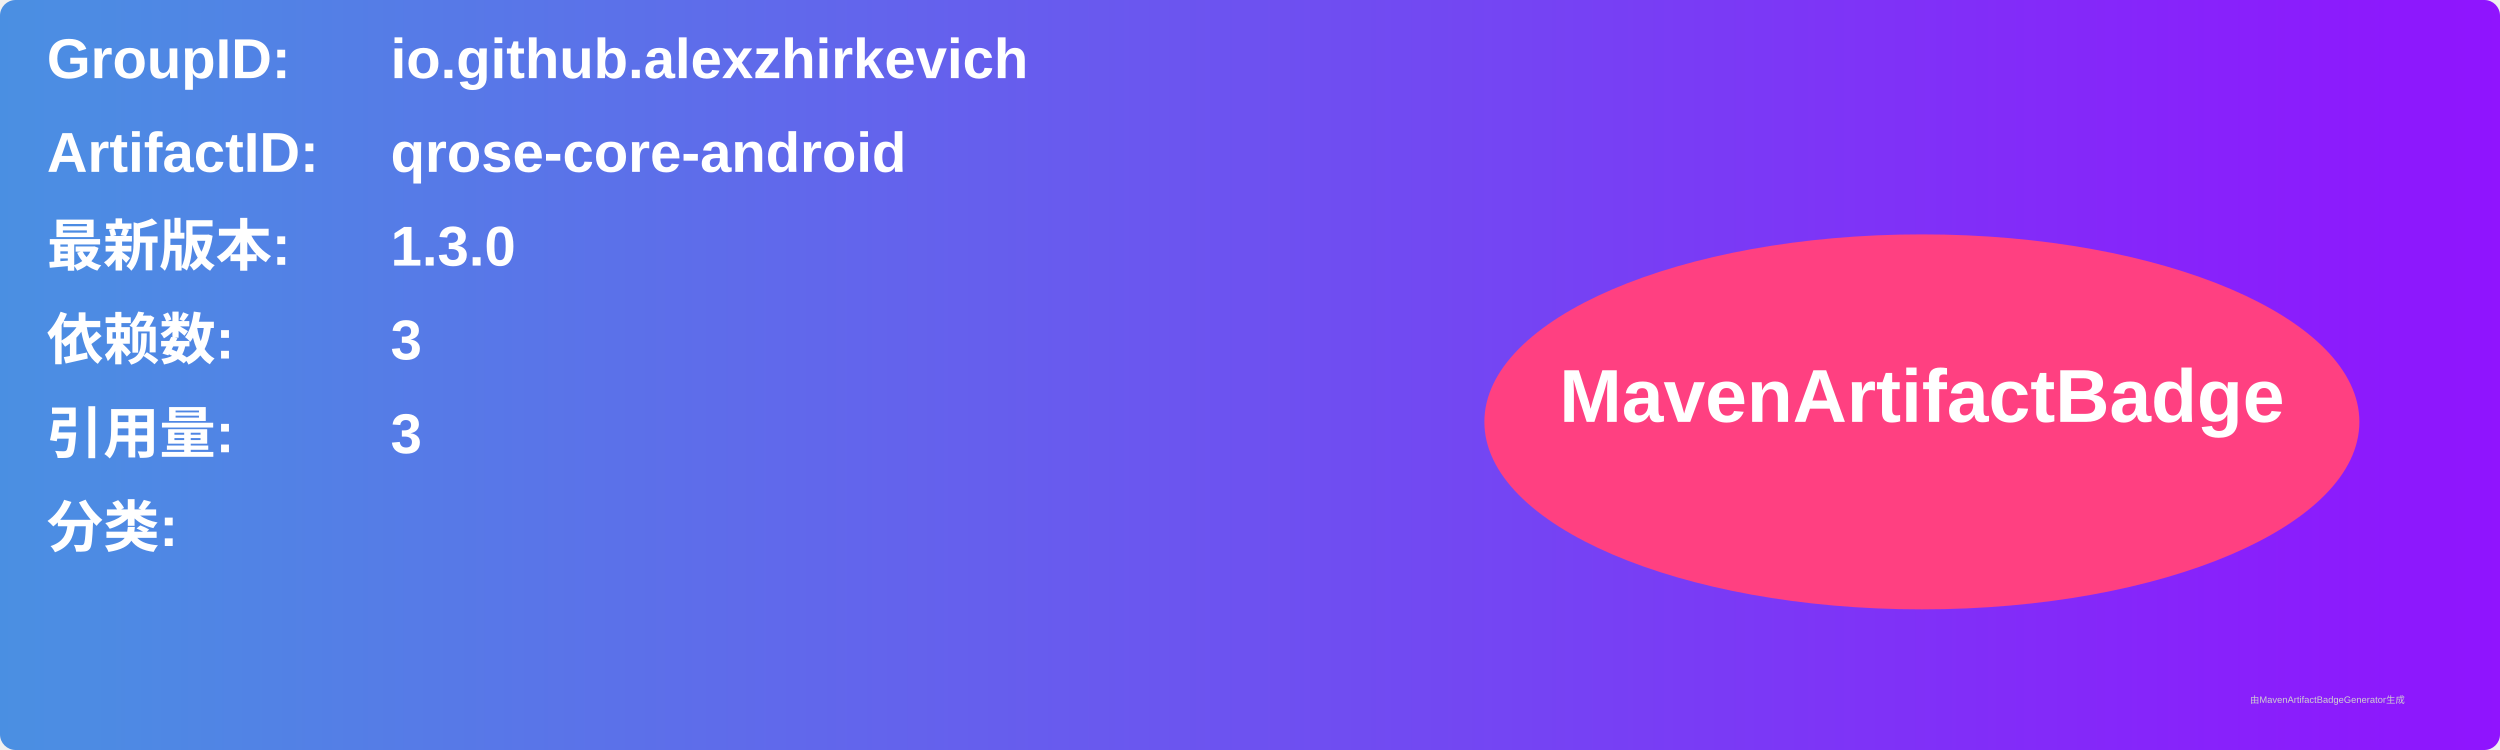
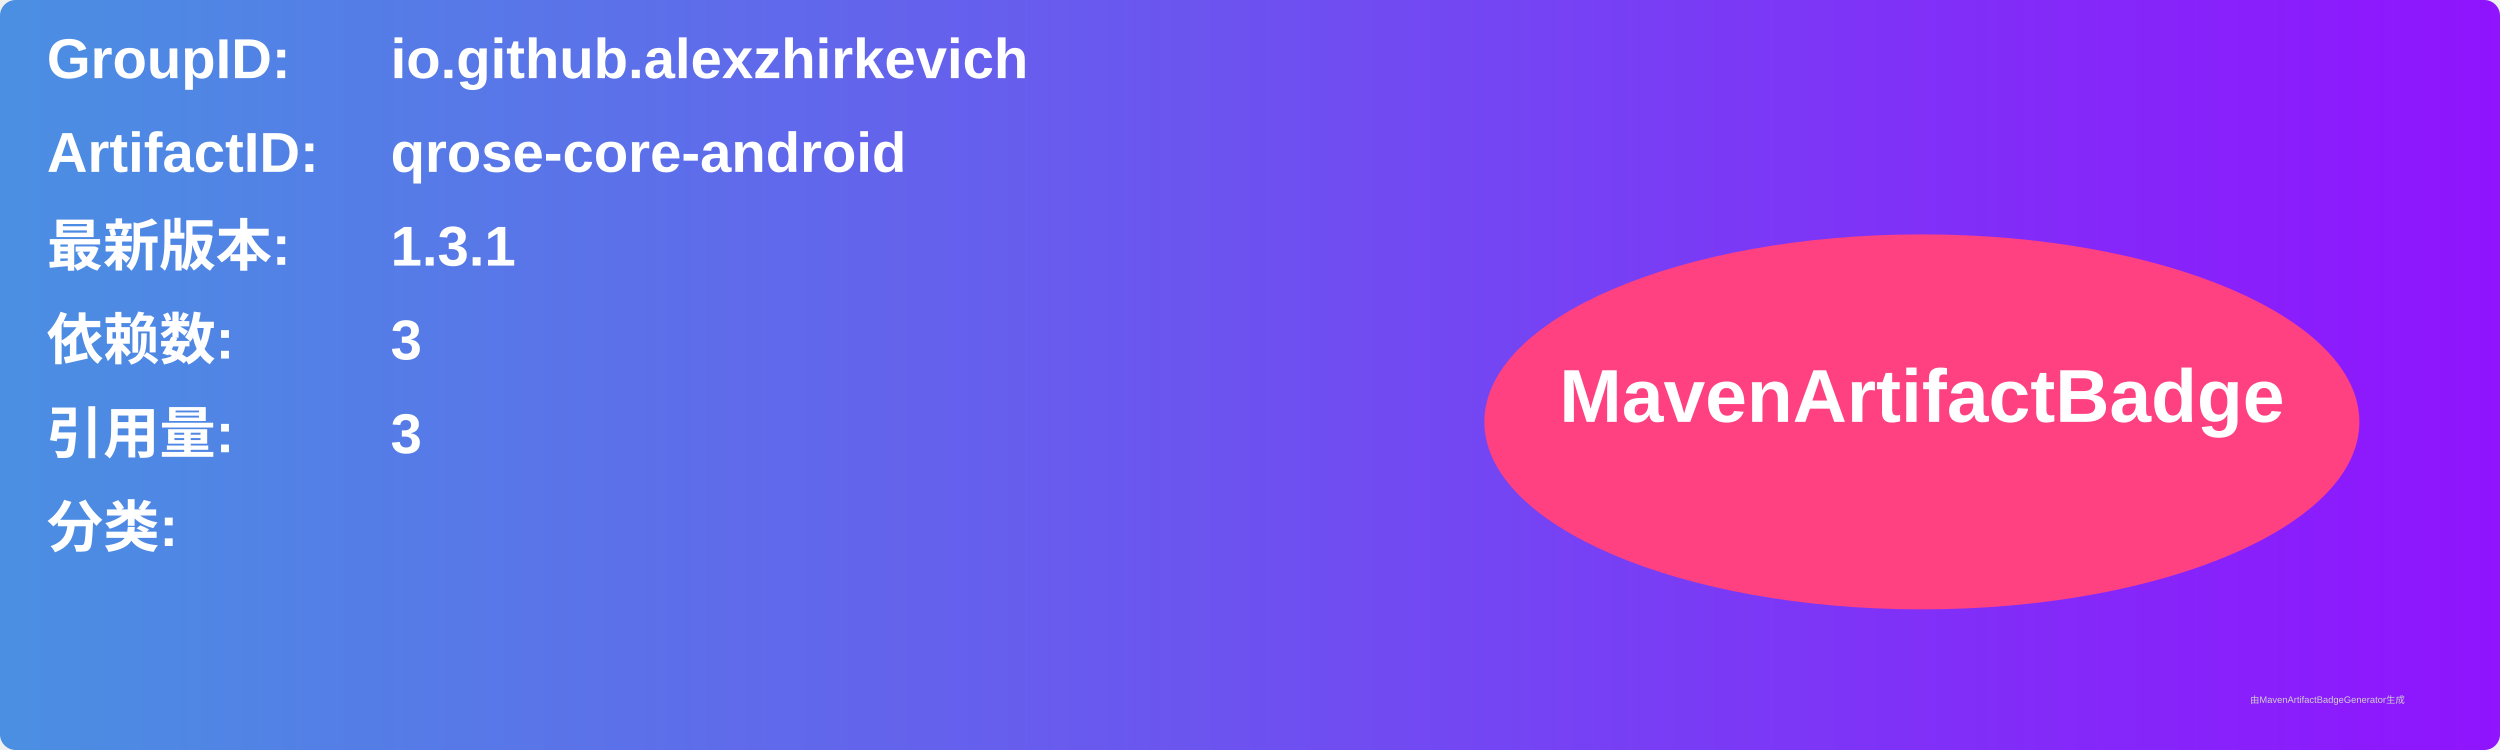
<svg xmlns="http://www.w3.org/2000/svg" width="800" height="240" viewBox="0 0 800 240">
  <linearGradient id="grad" x1="0%" y1="0%" x2="100%" y2="0%">
    <stop offset="0%" stop-color="#4a90e2" />
    <stop offset="100%" stop-color="#9013fe" />
  </linearGradient>
  <rect width="100%" height="100%" rx="5" ry="5" fill="url(#grad)" />
  <g transform="translate(15, 15)">
    <text x="0" y="10" font-family="Arial" font-size="18" fill="white" font-weight="bold" width="260">GroupID:</text>
    <text x="110" y="10" font-family="Arial" font-size="18" fill="white" font-weight="bold" width="460">io.github.alexzhirkevich</text>
    <text x="0" y="40" font-family="Arial" font-size="18" fill="white" font-weight="bold" width="260">ArtifactID:</text>
    <text x="110" y="40" font-family="Arial" font-size="18" fill="white" font-weight="bold" width="460">qrose-core-android</text>
    <text x="0" y="70" font-family="Arial" font-size="18" fill="white" font-weight="bold">最新版本:</text>
    <text x="110" y="70" font-family="Arial" font-size="18" fill="white" font-weight="bold">
-       <tspan font-weight="bold">1.3.0</tspan>
+       <tspan font-weight="bold">1.3.1</tspan>
    </text>
    <text x="0" y="100" font-family="Arial" font-size="18" fill="white" font-weight="bold">依赖数: </text>
    <text x="110" y="100" font-family="Arial" font-size="18" fill="white">
      <tspan font-weight="bold">3</tspan>
    </text>
    <text x="0" y="130" font-family="Arial" font-size="18" fill="white" font-weight="bold">引用量: </text>
    <text x="110" y="130" font-family="Arial" font-size="18" fill="white">
      <tspan font-weight="bold">3</tspan>
    </text>
    <text x="0" y="160" font-family="Arial" font-size="18" fill="white" font-weight="bold">分类:</text>
    <text x="10" y="190" font-family="Arial" font-size="10" fill="white">
      <tspan font-weight="bold" />
    </text>
    <ellipse cx="600" cy="120" rx="140" ry="60" fill="#ff4081" />
    <text x="600" y="120" text-anchor="middle" font-family="Arial" font-size="24" fill="white" font-weight="bold">MavenArtifactBadge</text>
  </g>
  <text x="720" y="225" font-family="Arial" font-size="3" fill="#d0d0d0">由MavenArtifactBadgeGenerator生成</text>
</svg>
